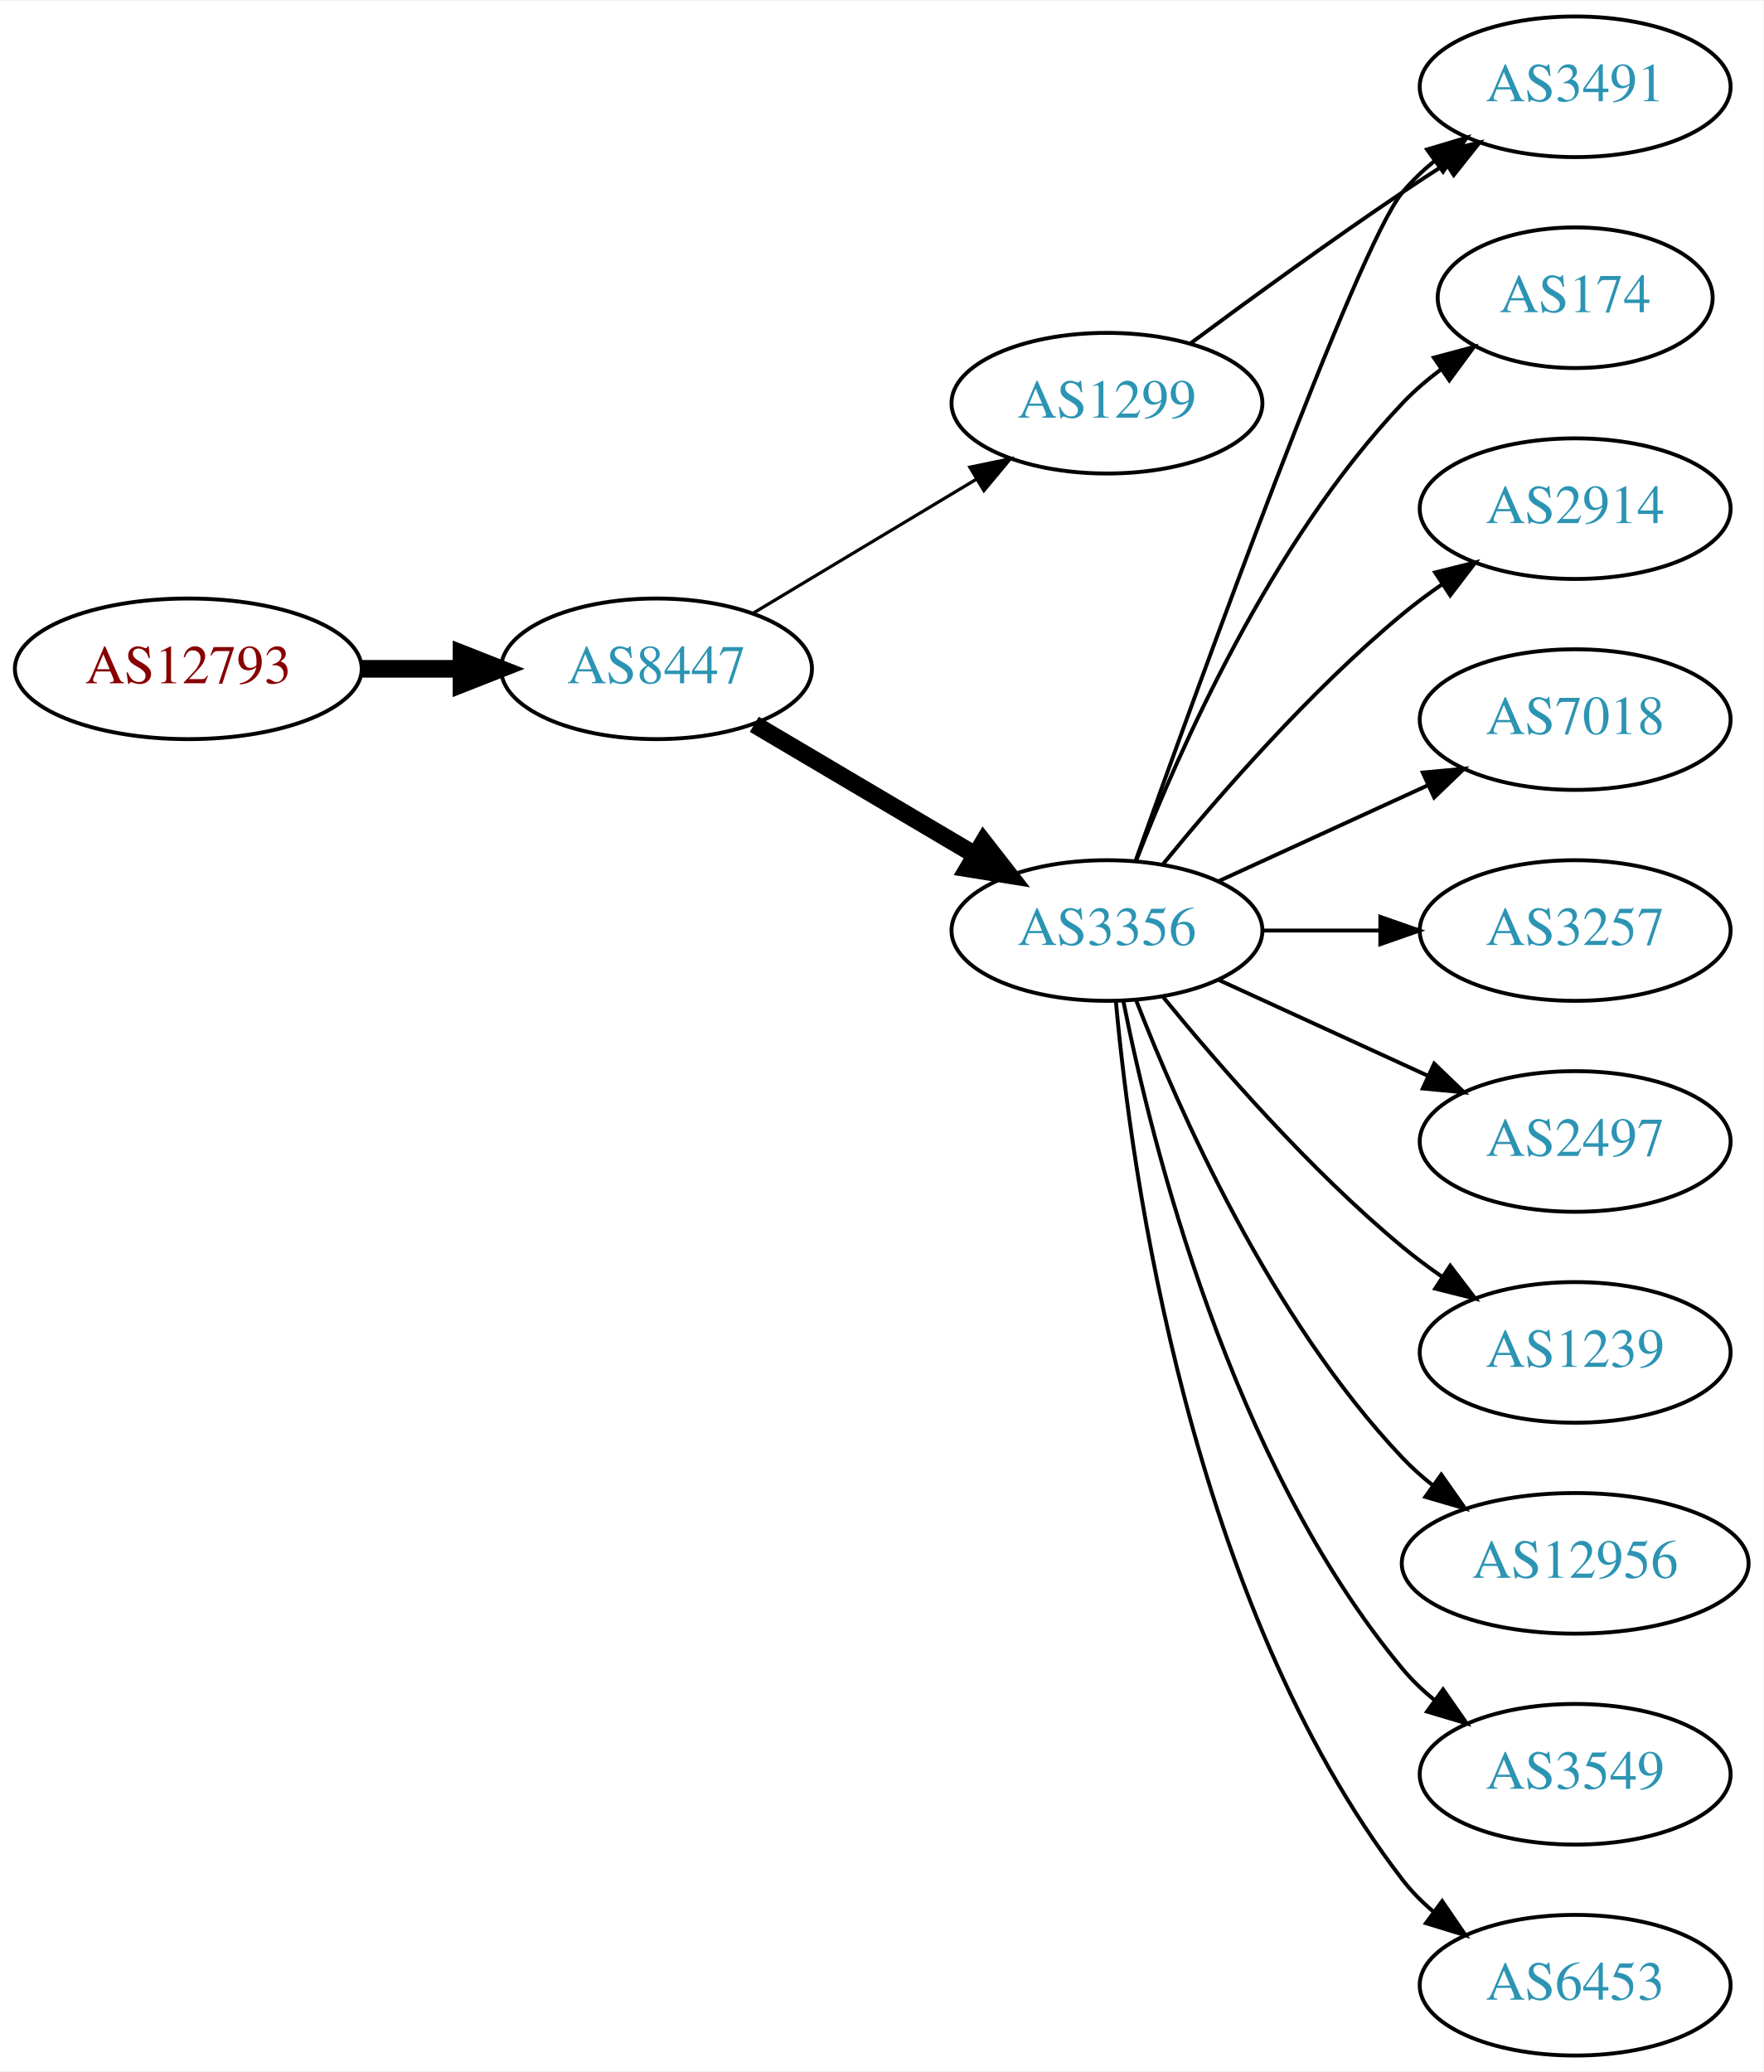
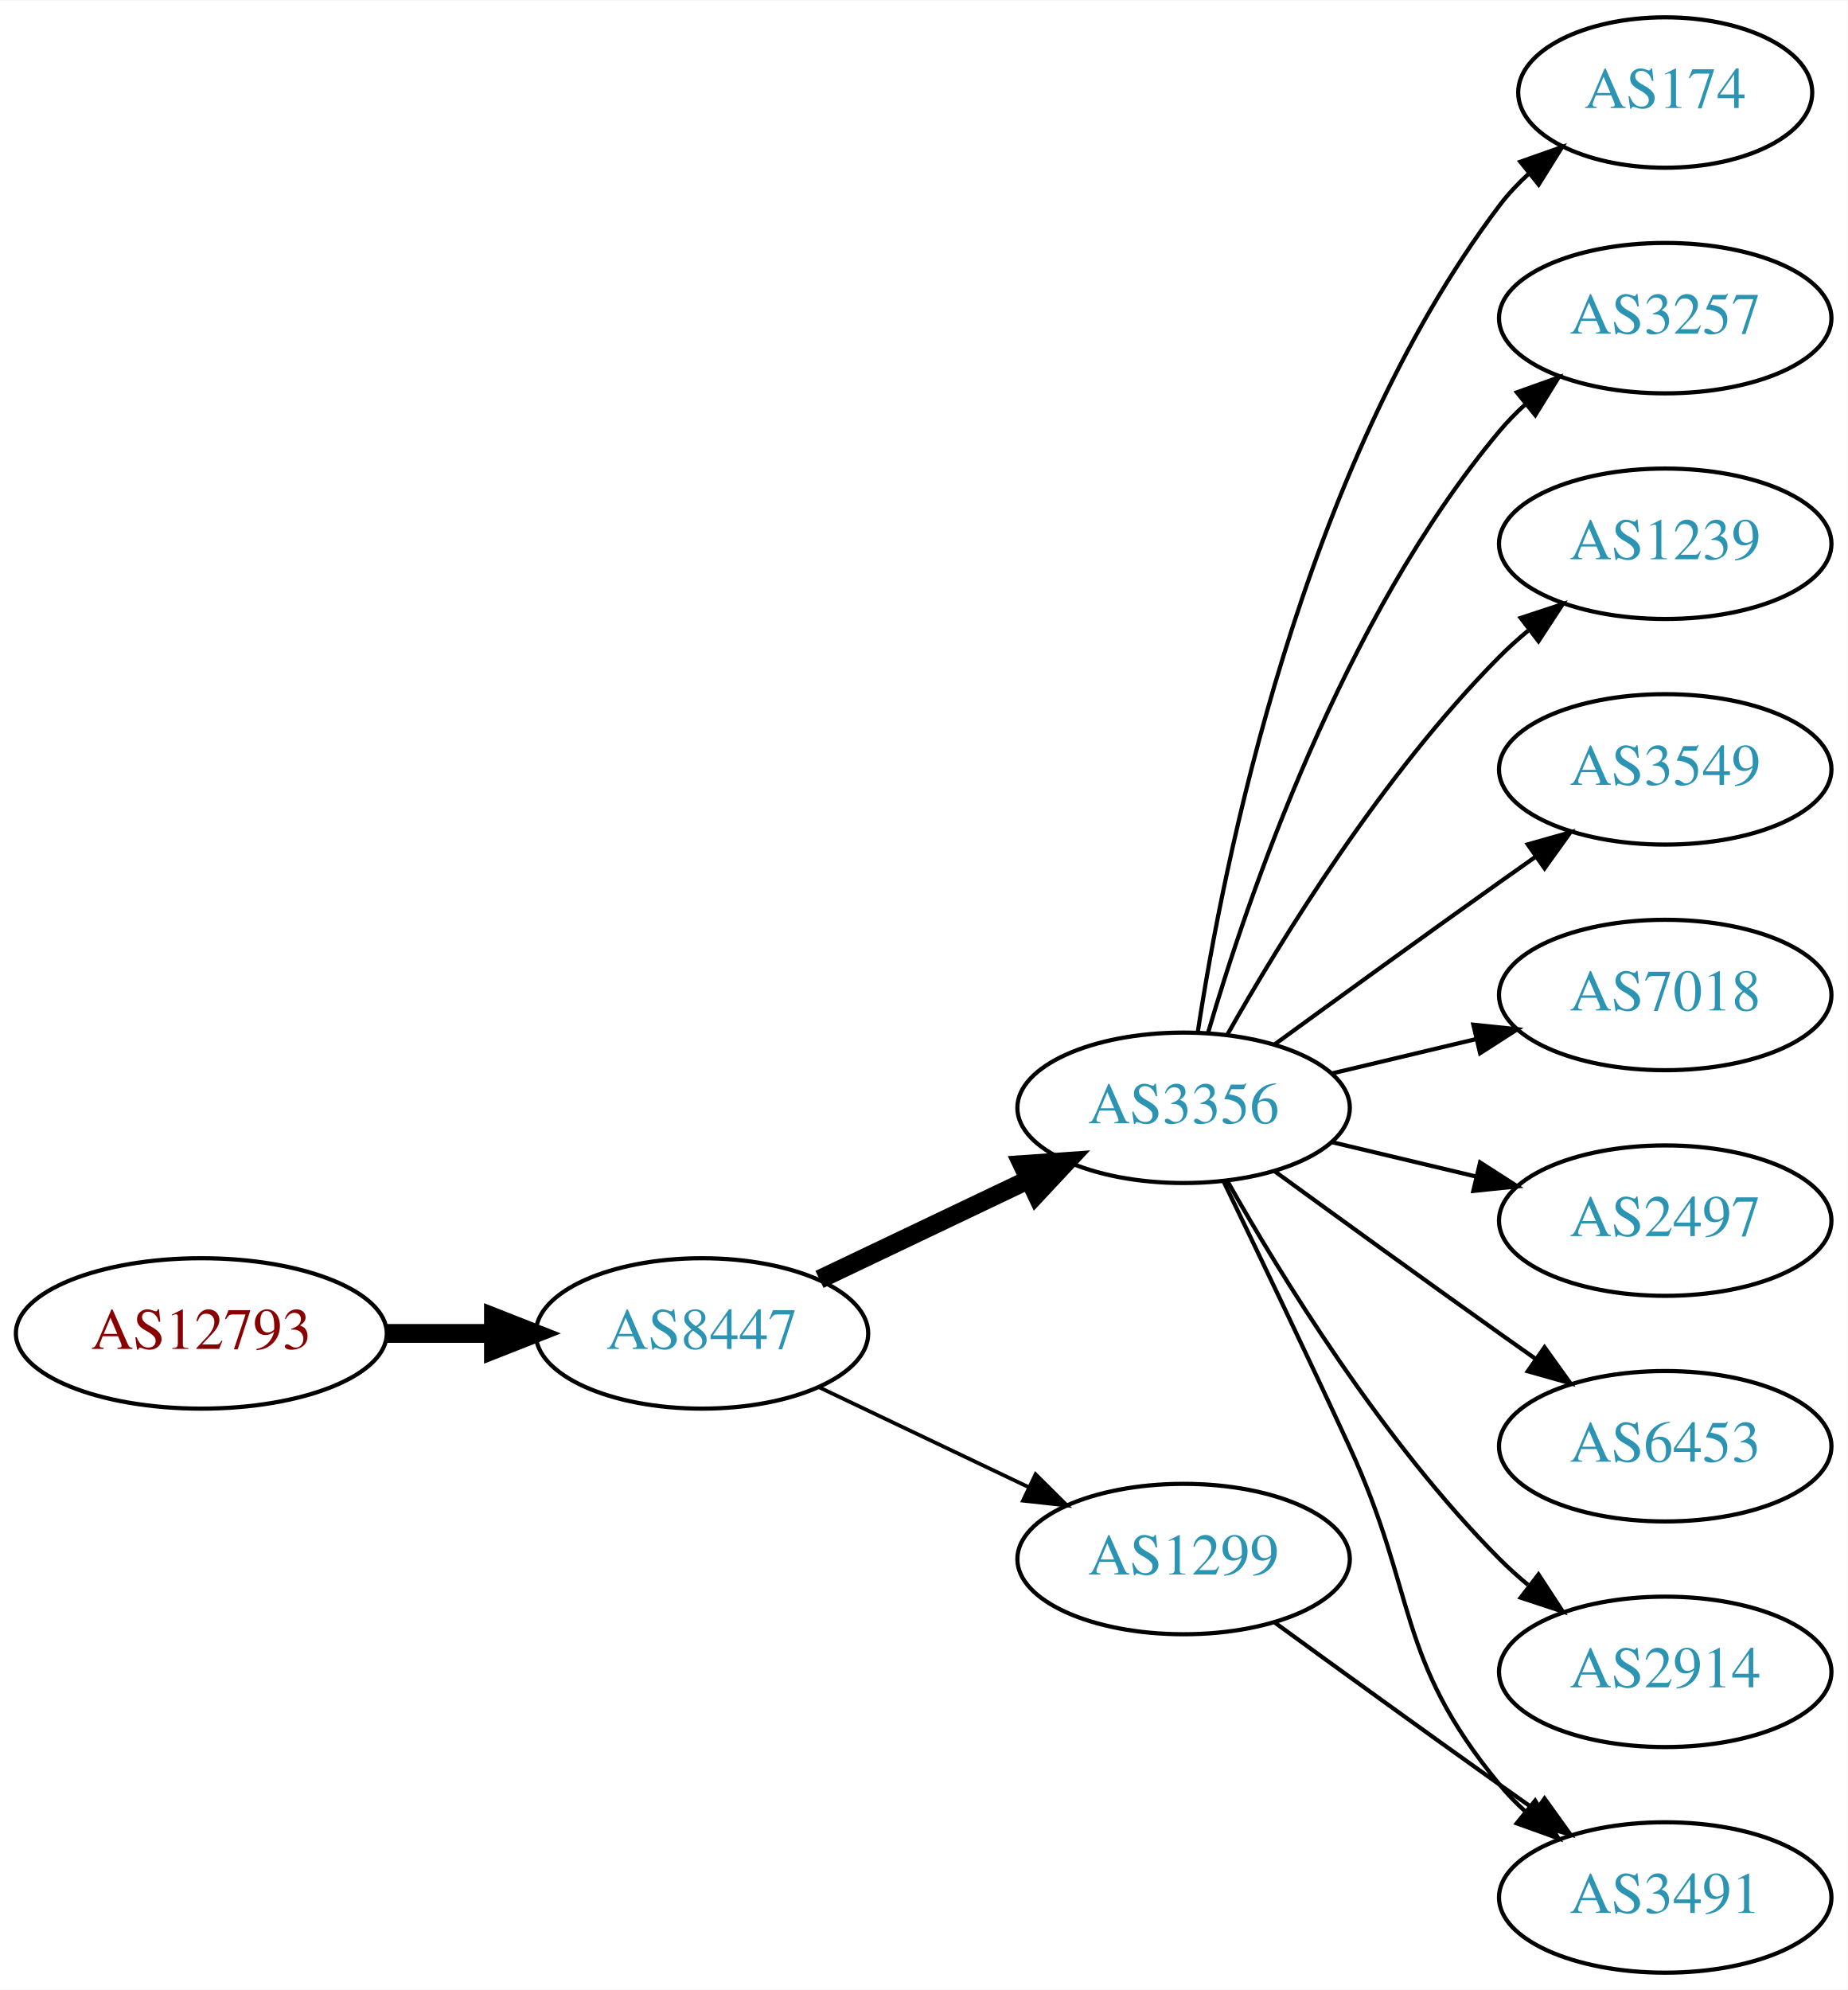
- <svg xmlns="http://www.w3.org/2000/svg" xmlns:xlink="http://www.w3.org/1999/xlink" width="451pt" height="530pt" viewBox="0.00 0.00 451.37 530.00">
-   <g id="graph0" class="graph" transform="scale(1 1) rotate(0) translate(4 526)">
-     <polygon fill="white" stroke="none" points="-4,4 -4,-526 447.37,-526 447.37,4 -4,4" />
+ <svg xmlns="http://www.w3.org/2000/svg" xmlns:xlink="http://www.w3.org/1999/xlink" width="442pt" height="476pt" viewBox="0.00 0.00 442.27 476.00">
+   <g id="graph0" class="graph" transform="scale(1 1) rotate(0) translate(4 472)">
+     <polygon fill="white" stroke="none" points="-4,4 -4,-472 438.271,-472 438.271,4 -4,4" />
    <g id="node1" class="node">
      <g id="a_node1">
        <a xlink:href="/asn/12793" xlink:title="AS12793 ~ A1 Telekom Austria AG [AT]">
-           <ellipse fill="#ffffff" stroke="black" cx="44.196" cy="-355" rx="44.393" ry="18" />
-           <text text-anchor="middle" x="44.196" y="-351.3" font-family="Times,serif" font-size="14.00" fill="#880000">AS12793</text>
+           <ellipse fill="#ffffff" stroke="black" cx="44.196" cy="-153" rx="44.393" ry="18" />
+           <text text-anchor="middle" x="44.196" y="-149.3" font-family="Times,serif" font-size="14.00" fill="#880000">AS12793</text>
        </a>
      </g>
    </g>
    <g id="node2" class="node">
      <g id="a_node2">
        <a xlink:href="/asn/8447" xlink:title="AS8447 ~ A1 Telekom Austria AG [AT]">
-           <ellipse fill="#ffffff" stroke="black" cx="164.039" cy="-355" rx="39.794" ry="18" />
-           <text text-anchor="middle" x="164.039" y="-351.3" font-family="Times,serif" font-size="14.00" fill="#2c94b3">AS8447</text>
+           <ellipse fill="#ffffff" stroke="black" cx="164.039" cy="-153" rx="39.794" ry="18" />
+           <text text-anchor="middle" x="164.039" y="-149.3" font-family="Times,serif" font-size="14.00" fill="#2c94b3">AS8447</text>
        </a>
      </g>
    </g>
    <g id="edge1" class="edge">
-       <path fill="none" stroke="black" stroke-width="4.5" d="M88.407,-355C96.72,-355 105.482,-355 113.965,-355" />
-       <polygon fill="black" stroke="black" stroke-width="4.5" points="114.123,-358.938 124.123,-355 114.123,-351.063 114.123,-358.938" />
+       <path fill="none" stroke="black" stroke-width="4.5" d="M88.407,-153C96.72,-153 105.482,-153 113.965,-153" />
+       <polygon fill="black" stroke="black" stroke-width="4.5" points="114.123,-156.938 124.123,-153 114.123,-149.063 114.123,-156.938" />
    </g>
    <g id="node3" class="node">
      <g id="a_node3">
        <a xlink:href="/asn/3356" xlink:title="AS3356 ~ Level 3 Parent, LLC [US]">
-           <ellipse fill="#ffffff" stroke="black" cx="279.332" cy="-288" rx="39.794" ry="18" />
-           <text text-anchor="middle" x="279.332" y="-284.3" font-family="Times,serif" font-size="14.00" fill="#2c94b3">AS3356</text>
+           <ellipse fill="#ffffff" stroke="black" cx="279.332" cy="-207" rx="39.794" ry="18" />
+           <text text-anchor="middle" x="279.332" y="-203.3" font-family="Times,serif" font-size="14.00" fill="#2c94b3">AS3356</text>
        </a>
      </g>
    </g>
    <g id="edge2" class="edge">
-       <path fill="none" stroke="black" stroke-width="4.5" d="M189.065,-340.791C205.437,-331.109 227.325,-318.165 245.329,-307.518" />
-       <polygon fill="black" stroke="black" stroke-width="4.5" points="247.737,-310.668 254.34,-302.188 243.728,-303.89 247.737,-310.668" />
+       <path fill="none" stroke="black" stroke-width="4.5" d="M192.175,-165.934C207.169,-173.081 225.99,-182.052 242.213,-189.785" />
+       <polygon fill="black" stroke="black" stroke-width="4.5" points="240.695,-193.423 251.417,-194.171 244.084,-186.314 240.695,-193.423" />
    </g>
    <g id="node4" class="node">
      <g id="a_node4">
        <a xlink:href="/asn/1299" xlink:title="AS1299 ~ Telia Carrier [EU]">
-           <ellipse fill="#ffffff" stroke="black" cx="279.332" cy="-423" rx="39.794" ry="18" />
-           <text text-anchor="middle" x="279.332" y="-419.3" font-family="Times,serif" font-size="14.00" fill="#2c94b3">AS1299</text>
+           <ellipse fill="#ffffff" stroke="black" cx="279.332" cy="-99" rx="39.794" ry="18" />
+           <text text-anchor="middle" x="279.332" y="-95.3" font-family="Times,serif" font-size="14.00" fill="#2c94b3">AS1299</text>
        </a>
      </g>
    </g>
    <g id="edge3" class="edge">
-       <path fill="none" stroke="black" stroke-width="0.818" d="M188.789,-369.255C205.405,-379.229 227.801,-392.671 246.038,-403.617" />
-       <polygon fill="black" stroke="black" stroke-width="0.818" points="244.238,-406.618 254.613,-408.764 247.84,-400.616 244.238,-406.618" />
+       <path fill="none" stroke="black" stroke-width="0.9" d="M192.175,-140.066C207.169,-132.919 225.99,-123.948 242.213,-116.215" />
+       <polygon fill="black" stroke="black" stroke-width="0.9" points="243.895,-119.291 251.417,-111.829 240.884,-112.972 243.895,-119.291" />
    </g>
    <g id="node5" class="node">
      <g id="a_node5">
        <a xlink:href="/asn/174" xlink:title="AS174 ~ Cogent Communications [US]">
-           <ellipse fill="#ffffff" stroke="black" cx="399.174" cy="-450" rx="35.194" ry="18" />
-           <text text-anchor="middle" x="399.174" y="-446.3" font-family="Times,serif" font-size="14.00" fill="#2c94b3">AS174</text>
+           <ellipse fill="#ffffff" stroke="black" cx="394.625" cy="-450" rx="35.194" ry="18" />
+           <text text-anchor="middle" x="394.625" y="-446.3" font-family="Times,serif" font-size="14.00" fill="#2c94b3">AS174</text>
        </a>
      </g>
    </g>
    <g id="edge4" class="edge">
-       <path fill="none" stroke="black" d="M286.855,-305.994C297.605,-333.728 321.262,-387.429 354.978,-423 357.921,-426.105 361.294,-429.001 364.83,-431.655" />
-       <polygon fill="black" stroke="black" points="363.015,-434.654 373.249,-437.397 366.959,-428.871 363.015,-434.654" />
+       <path fill="none" stroke="black" d="M282.708,-224.986C288.682,-264.422 307.393,-359.995 354.978,-423 357.001,-425.678 359.366,-428.19 361.914,-430.522" />
+       <polygon fill="black" stroke="black" points="359.948,-433.432 369.939,-436.958 364.328,-427.972 359.948,-433.432" />
    </g>
    <g id="node6" class="node">
      <g id="a_node6">
-         <a xlink:href="/asn/2914" xlink:title="AS2914 ~ NTT America, Inc. [US]">
-           <ellipse fill="#ffffff" stroke="black" cx="399.174" cy="-396" rx="39.794" ry="18" />
-           <text text-anchor="middle" x="399.174" y="-392.3" font-family="Times,serif" font-size="14.00" fill="#2c94b3">AS2914</text>
+         <a xlink:href="/asn/3257" xlink:title="AS3257 ~ GTT [DE]">
+           <ellipse fill="#ffffff" stroke="black" cx="394.625" cy="-396" rx="39.794" ry="18" />
+           <text text-anchor="middle" x="394.625" y="-392.3" font-family="Times,serif" font-size="14.00" fill="#2c94b3">AS3257</text>
        </a>
      </g>
    </g>
    <g id="edge5" class="edge">
-       <path fill="none" stroke="black" d="M293.751,-305.065C307.865,-322.375 331.28,-349.345 354.978,-369 358.194,-371.668 361.695,-374.27 365.265,-376.741" />
-       <polygon fill="black" stroke="black" points="363.343,-379.666 373.622,-382.236 367.189,-373.817 363.343,-379.666" />
+       <path fill="none" stroke="black" d="M285.206,-225.002C294.52,-256.844 317.336,-323.981 354.978,-369 356.848,-371.237 358.947,-373.374 361.173,-375.396" />
+       <polygon fill="black" stroke="black" points="359.116,-378.234 369.092,-381.804 363.52,-372.793 359.116,-378.234" />
    </g>
    <g id="node7" class="node">
      <g id="a_node7">
-         <a xlink:href="/asn/7018" xlink:title="AS7018 ~ AT&amp;T Services, Inc. [US]">
-           <ellipse fill="#ffffff" stroke="black" cx="399.174" cy="-342" rx="39.794" ry="18" />
-           <text text-anchor="middle" x="399.174" y="-338.3" font-family="Times,serif" font-size="14.00" fill="#2c94b3">AS7018</text>
+         <a xlink:href="/asn/1239" xlink:title="AS1239 ~ Sprint [US]">
+           <ellipse fill="#ffffff" stroke="black" cx="394.625" cy="-342" rx="39.794" ry="18" />
+           <text text-anchor="middle" x="394.625" y="-338.3" font-family="Times,serif" font-size="14.00" fill="#2c94b3">AS1239</text>
        </a>
      </g>
    </g>
    <g id="edge6" class="edge">
-       <path fill="none" stroke="black" d="M307.96,-300.661C323.917,-307.973 344.188,-317.261 361.471,-325.181" />
-       <polygon fill="black" stroke="black" points="360.169,-328.435 370.718,-329.419 363.085,-322.071 360.169,-328.435" />
+       <path fill="none" stroke="black" d="M289.791,-224.49C302.573,-247.096 327.005,-286.886 354.978,-315 357.089,-317.121 359.385,-319.188 361.77,-321.171" />
+       <polygon fill="black" stroke="black" points="360.023,-324.242 370.086,-327.556 364.286,-318.69 360.023,-324.242" />
    </g>
    <g id="node8" class="node">
      <g id="a_node8">
-         <a xlink:href="/asn/3257" xlink:title="AS3257 ~ GTT [DE]">
-           <ellipse fill="#ffffff" stroke="black" cx="399.174" cy="-288" rx="39.794" ry="18" />
-           <text text-anchor="middle" x="399.174" y="-284.3" font-family="Times,serif" font-size="14.00" fill="#2c94b3">AS3257</text>
+         <a xlink:href="/asn/3549" xlink:title="AS3549 ~ Level 3 Parent, LLC [US]">
+           <ellipse fill="#ffffff" stroke="black" cx="394.625" cy="-288" rx="39.794" ry="18" />
+           <text text-anchor="middle" x="394.625" y="-284.3" font-family="Times,serif" font-size="14.00" fill="#2c94b3">AS3549</text>
        </a>
      </g>
    </g>
    <g id="edge7" class="edge">
-       <path fill="none" stroke="black" d="M319.244,-288C328.798,-288 339.147,-288 349.11,-288" />
-       <polygon fill="black" stroke="black" points="349.302,-291.5 359.302,-288 349.302,-284.5 349.302,-291.5" />
+       <path fill="none" stroke="black" d="M301.18,-222.222C316.114,-233.091 336.727,-248.025 354.978,-261 357.799,-263.005 360.742,-265.085 363.69,-267.159" />
+       <polygon fill="black" stroke="black" points="361.717,-270.05 371.914,-272.926 365.736,-264.319 361.717,-270.05" />
    </g>
    <g id="node9" class="node">
      <g id="a_node9">
-         <a xlink:href="/asn/3491" xlink:title="AS3491 ~ PCCW Global, Inc. [US]">
-           <ellipse fill="#ffffff" stroke="black" cx="399.174" cy="-504" rx="39.794" ry="18" />
-           <text text-anchor="middle" x="399.174" y="-500.3" font-family="Times,serif" font-size="14.00" fill="#2c94b3">AS3491</text>
+         <a xlink:href="/asn/7018" xlink:title="AS7018 ~ AT&amp;T Services, Inc. [US]">
+           <ellipse fill="#ffffff" stroke="black" cx="394.625" cy="-234" rx="39.794" ry="18" />
+           <text text-anchor="middle" x="394.625" y="-230.3" font-family="Times,serif" font-size="14.00" fill="#2c94b3">AS7018</text>
        </a>
      </g>
    </g>
    <g id="edge8" class="edge">
-       <path fill="none" stroke="black" d="M286.662,-305.86C302.502,-350.267 343.411,-463.103 354.978,-477 357.383,-479.889 360.179,-482.563 363.172,-485.013" />
-       <polygon fill="black" stroke="black" points="361.26,-487.95 371.415,-490.973 365.361,-482.277 361.26,-487.95" />
+       <path fill="none" stroke="black" d="M314.939,-215.248C325.81,-217.838 337.964,-220.735 349.407,-223.462" />
+       <polygon fill="black" stroke="black" points="348.69,-226.889 359.229,-225.803 350.313,-220.08 348.69,-226.889" />
    </g>
    <g id="node10" class="node">
      <g id="a_node10">
        <a xlink:href="/asn/2497" xlink:title="AS2497 ~ Internet Initiative Japan Inc. [JP]">
-           <ellipse fill="#ffffff" stroke="black" cx="399.174" cy="-234" rx="39.794" ry="18" />
-           <text text-anchor="middle" x="399.174" y="-230.3" font-family="Times,serif" font-size="14.00" fill="#2c94b3">AS2497</text>
+           <ellipse fill="#ffffff" stroke="black" cx="394.625" cy="-180" rx="39.794" ry="18" />
+           <text text-anchor="middle" x="394.625" y="-176.3" font-family="Times,serif" font-size="14.00" fill="#2c94b3">AS2497</text>
        </a>
      </g>
    </g>
    <g id="edge9" class="edge">
-       <path fill="none" stroke="black" d="M307.96,-275.339C323.917,-268.027 344.188,-258.739 361.471,-250.819" />
-       <polygon fill="black" stroke="black" points="363.085,-253.929 370.718,-246.581 360.169,-247.565 363.085,-253.929" />
+       <path fill="none" stroke="black" d="M314.939,-198.752C325.81,-196.162 337.964,-193.265 349.407,-190.538" />
+       <polygon fill="black" stroke="black" points="350.313,-193.92 359.229,-188.197 348.69,-187.111 350.313,-193.92" />
    </g>
    <g id="node11" class="node">
      <g id="a_node11">
-         <a xlink:href="/asn/1239" xlink:title="AS1239 ~ Sprint [US]">
-           <ellipse fill="#ffffff" stroke="black" cx="399.174" cy="-180" rx="39.794" ry="18" />
-           <text text-anchor="middle" x="399.174" y="-176.3" font-family="Times,serif" font-size="14.00" fill="#2c94b3">AS1239</text>
+         <a xlink:href="/asn/6453" xlink:title="AS6453 ~ TATA COMMUNICATIONS (AMERICA) INC [US]">
+           <ellipse fill="#ffffff" stroke="black" cx="394.625" cy="-126" rx="39.794" ry="18" />
+           <text text-anchor="middle" x="394.625" y="-122.3" font-family="Times,serif" font-size="14.00" fill="#2c94b3">AS6453</text>
        </a>
      </g>
    </g>
    <g id="edge10" class="edge">
-       <path fill="none" stroke="black" d="M293.751,-270.935C307.865,-253.625 331.28,-226.655 354.978,-207 358.194,-204.332 361.695,-201.73 365.265,-199.259" />
-       <polygon fill="black" stroke="black" points="367.189,-202.183 373.622,-193.764 363.343,-196.334 367.189,-202.183" />
+       <path fill="none" stroke="black" d="M301.18,-191.778C316.114,-180.909 336.727,-165.975 354.978,-153 357.799,-150.995 360.742,-148.915 363.69,-146.841" />
+       <polygon fill="black" stroke="black" points="365.736,-149.681 371.914,-141.074 361.717,-143.95 365.736,-149.681" />
    </g>
    <g id="node12" class="node">
      <g id="a_node12">
-         <a xlink:href="/asn/12956" xlink:title="AS12956 ~ TELXIUS [ES]">
-           <ellipse fill="#ffffff" stroke="black" cx="399.174" cy="-126" rx="44.393" ry="18" />
-           <text text-anchor="middle" x="399.174" y="-122.3" font-family="Times,serif" font-size="14.00" fill="#2c94b3">AS12956</text>
+         <a xlink:href="/asn/3491" xlink:title="AS3491 ~ PCCW Global, Inc. [US]">
+           <ellipse fill="#ffffff" stroke="black" cx="394.625" cy="-18" rx="39.794" ry="18" />
+           <text text-anchor="middle" x="394.625" y="-14.3" font-family="Times,serif" font-size="14.00" fill="#2c94b3">AS3491</text>
        </a>
      </g>
    </g>
    <g id="edge11" class="edge">
-       <path fill="none" stroke="black" d="M286.855,-270.006C297.605,-242.272 321.262,-188.571 354.978,-153 357.362,-150.485 360.029,-148.107 362.835,-145.883" />
-       <polygon fill="black" stroke="black" points="364.904,-148.707 370.997,-140.039 360.828,-143.015 364.904,-148.707" />
+       <path fill="none" stroke="black" d="M288.913,-189.367C296.837,-173.002 308.873,-147.935 318.978,-126 335.462,-90.219 329.913,-75.394 354.978,-45 356.833,-42.751 358.92,-40.604 361.139,-38.576" />
+       <polygon fill="black" stroke="black" points="363.488,-41.178 369.044,-32.156 359.075,-35.744 363.488,-41.178" />
    </g>
    <g id="node13" class="node">
      <g id="a_node13">
-         <a xlink:href="/asn/3549" xlink:title="AS3549 ~ Level 3 Parent, LLC [US]">
-           <ellipse fill="#ffffff" stroke="black" cx="399.174" cy="-72" rx="39.794" ry="18" />
-           <text text-anchor="middle" x="399.174" y="-68.3" font-family="Times,serif" font-size="14.00" fill="#2c94b3">AS3549</text>
+         <a xlink:href="/asn/2914" xlink:title="AS2914 ~ NTT America, Inc. [US]">
+           <ellipse fill="#ffffff" stroke="black" cx="394.625" cy="-72" rx="39.794" ry="18" />
+           <text text-anchor="middle" x="394.625" y="-68.3" font-family="Times,serif" font-size="14.00" fill="#2c94b3">AS2914</text>
        </a>
      </g>
    </g>
    <g id="edge12" class="edge">
-       <path fill="none" stroke="black" d="M283.53,-269.927C290.694,-233.859 310.968,-151.875 354.978,-99 357.383,-96.111 360.179,-93.437 363.172,-90.987" />
-       <polygon fill="black" stroke="black" points="365.361,-93.722 371.415,-85.027 361.26,-88.05 365.361,-93.722" />
-     </g>
-     <g id="node14" class="node">
-       <g id="a_node14">
-         <a xlink:href="/asn/6453" xlink:title="AS6453 ~ TATA COMMUNICATIONS (AMERICA) INC [US]">
-           <ellipse fill="#ffffff" stroke="black" cx="399.174" cy="-18" rx="39.794" ry="18" />
-           <text text-anchor="middle" x="399.174" y="-14.3" font-family="Times,serif" font-size="14.00" fill="#2c94b3">AS6453</text>
-         </a>
-       </g>
+       <path fill="none" stroke="black" d="M289.791,-189.51C302.573,-166.904 327.005,-127.114 354.978,-99 357.089,-96.879 359.385,-94.812 361.77,-92.829" />
+       <polygon fill="black" stroke="black" points="364.286,-95.31 370.086,-86.444 360.023,-89.758 364.286,-95.31" />
    </g>
    <g id="edge13" class="edge">
-       <path fill="none" stroke="black" d="M281.616,-269.883C285.514,-226.668 300.531,-115.869 354.978,-45 357.268,-42.02 359.988,-39.284 362.932,-36.795" />
-       <polygon fill="black" stroke="black" points="365.126,-39.527 371.109,-30.782 360.979,-33.888 365.126,-39.527" />
-     </g>
-     <g id="edge14" class="edge">
-       <path fill="none" stroke="black" d="M300.662,-438.277C315.524,-449.304 336.269,-464.407 354.978,-477 358.527,-479.389 362.277,-481.839 366.026,-484.242" />
-       <polygon fill="black" stroke="black" points="364.352,-487.325 374.674,-489.712 368.094,-481.409 364.352,-487.325" />
+       <path fill="none" stroke="black" d="M301.18,-83.778C316.114,-72.909 336.727,-57.975 354.978,-45 357.799,-42.995 360.742,-40.915 363.69,-38.841" />
+       <polygon fill="black" stroke="black" points="365.736,-41.681 371.914,-33.074 361.717,-35.95 365.736,-41.681" />
    </g>
  </g>
</svg>
